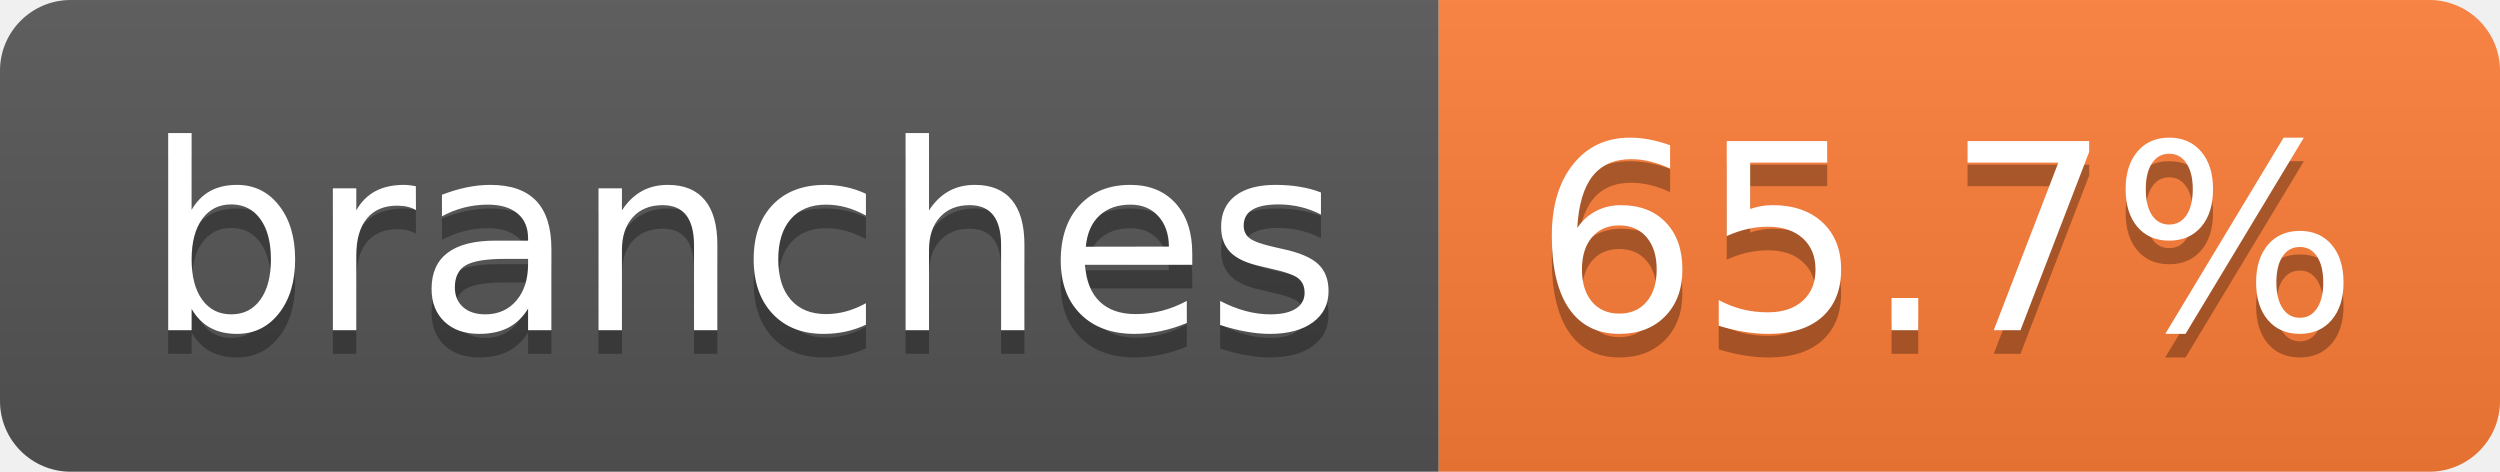
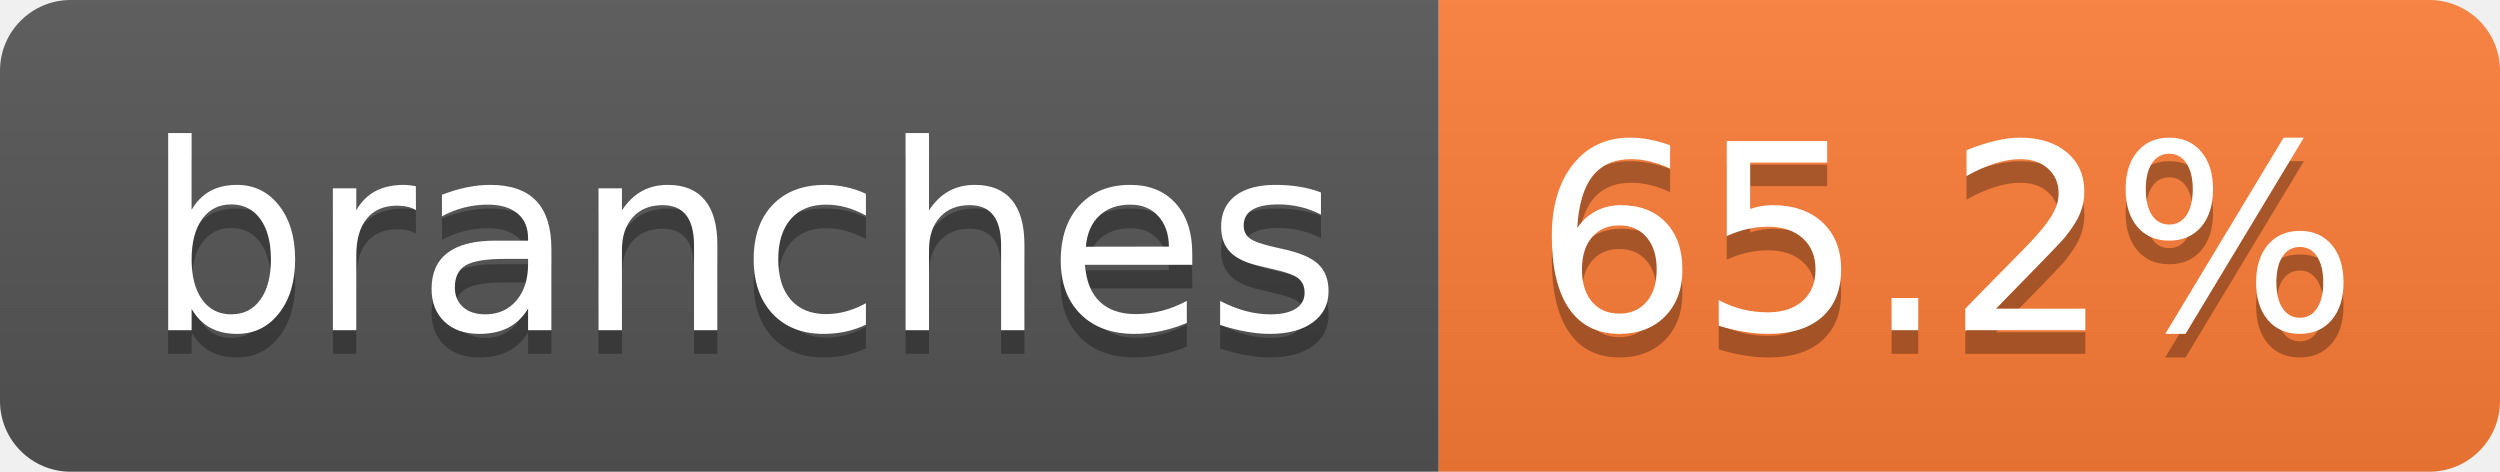
- <svg xmlns="http://www.w3.org/2000/svg" width="106" height="20" role="img" aria-label="branches: 65.7%">
+ <svg xmlns="http://www.w3.org/2000/svg" width="106" height="20" role="img" aria-label="branches: 65.2%">
  <linearGradient id="s" x2="0" y2="100%">
    <stop offset="0" stop-color="#bbb" stop-opacity=".1" />
    <stop offset="1" stop-opacity=".1" />
  </linearGradient>
  <clipPath id="r">
    <rect width="106" height="20" rx="3" fill="#fff" />
  </clipPath>
  <g clip-path="url(#r)">
    <rect width="61" height="20" fill="#555" />
    <rect x="61" width="45" height="20" fill="#fe7d37" />
    <rect width="106" height="20" fill="url(#s)" />
  </g>
  <g fill="#fff" text-anchor="middle" font-family="Verdana,Geneva,DejaVu Sans,sans-serif" text-rendering="geometricPrecision" font-size="110">
    <text aria-hidden="true" x="315" y="150" fill="#010101" fill-opacity=".3" transform="scale(.1)" textLength="507">branches</text>
    <text x="315" y="140" transform="scale(.1)" fill="#fff" textLength="507">branches</text>
-     <text aria-hidden="true" x="825" y="150" fill="#010101" fill-opacity=".3" transform="scale(.1)" textLength="350">65.7%</text>
-     <text x="825" y="140" transform="scale(.1)" fill="#fff" textLength="350">65.7%</text>
+     <text aria-hidden="true" x="825" y="150" fill="#010101" fill-opacity=".3" transform="scale(.1)" textLength="350">65.2%</text>
+     <text x="825" y="140" transform="scale(.1)" fill="#fff" textLength="350">65.2%</text>
  </g>
</svg>
